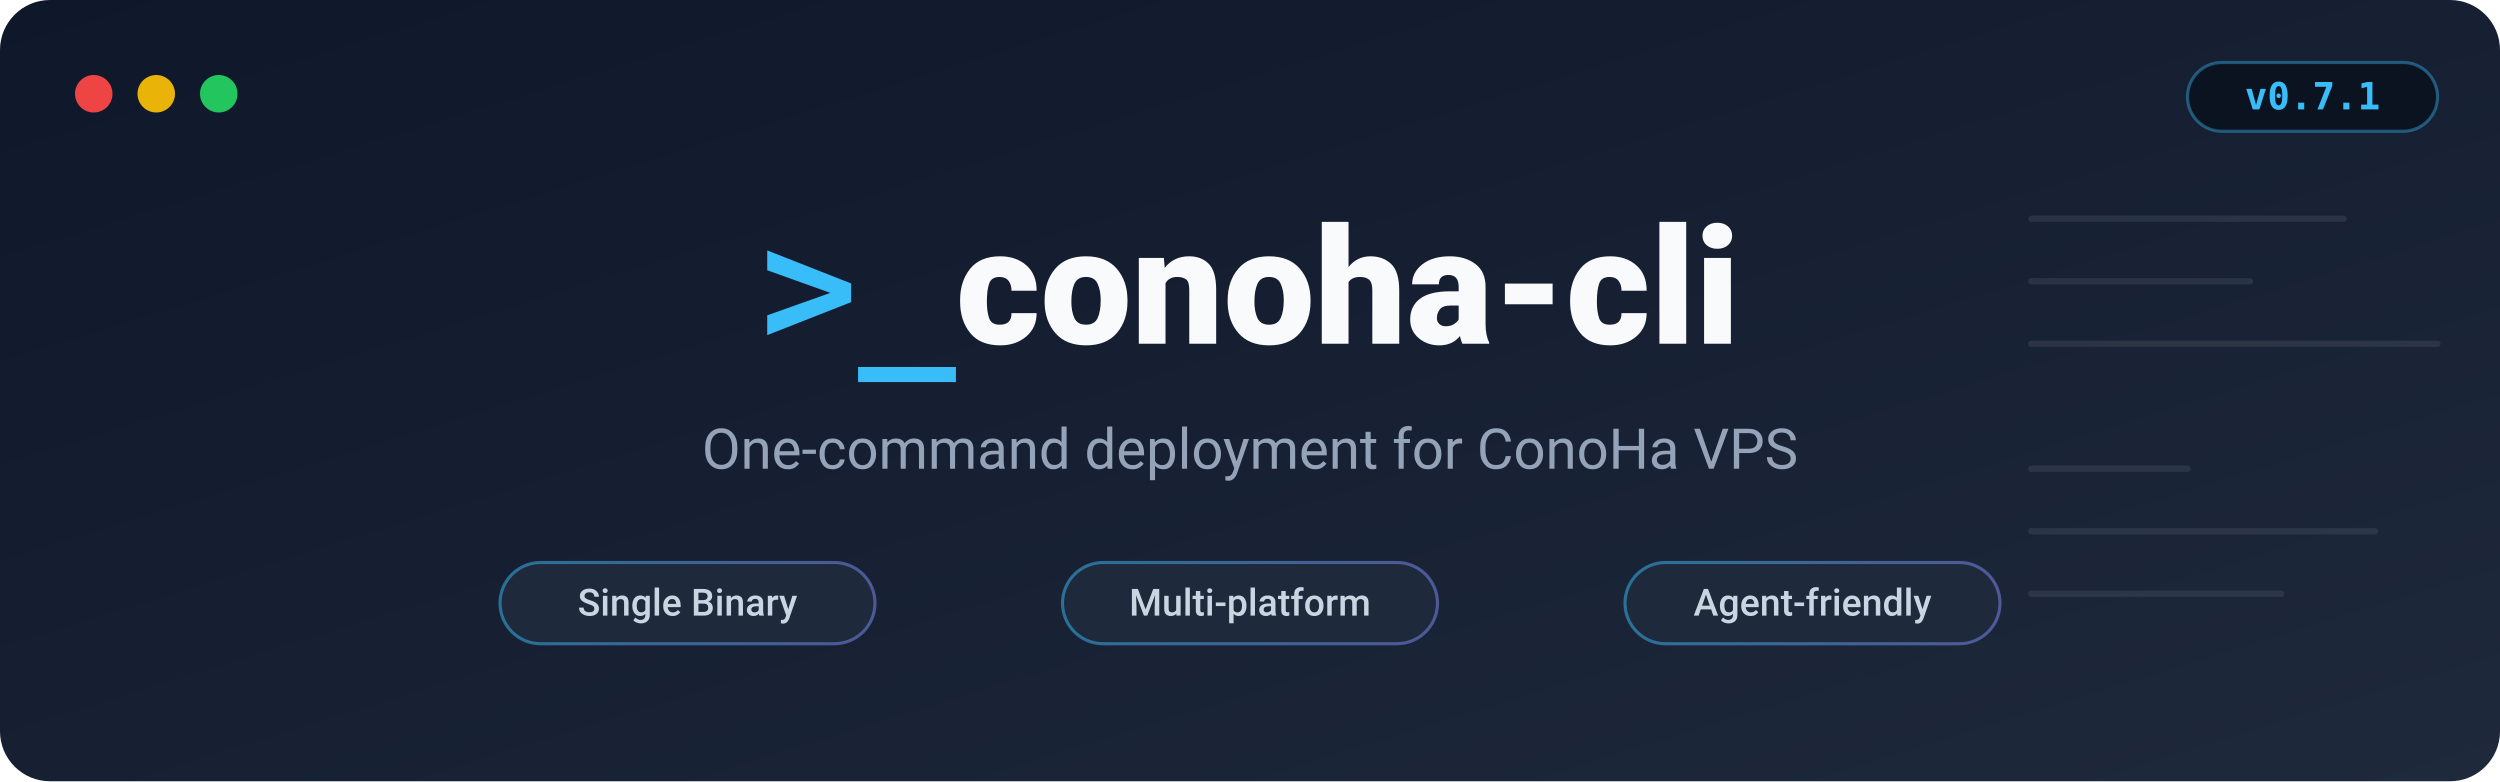
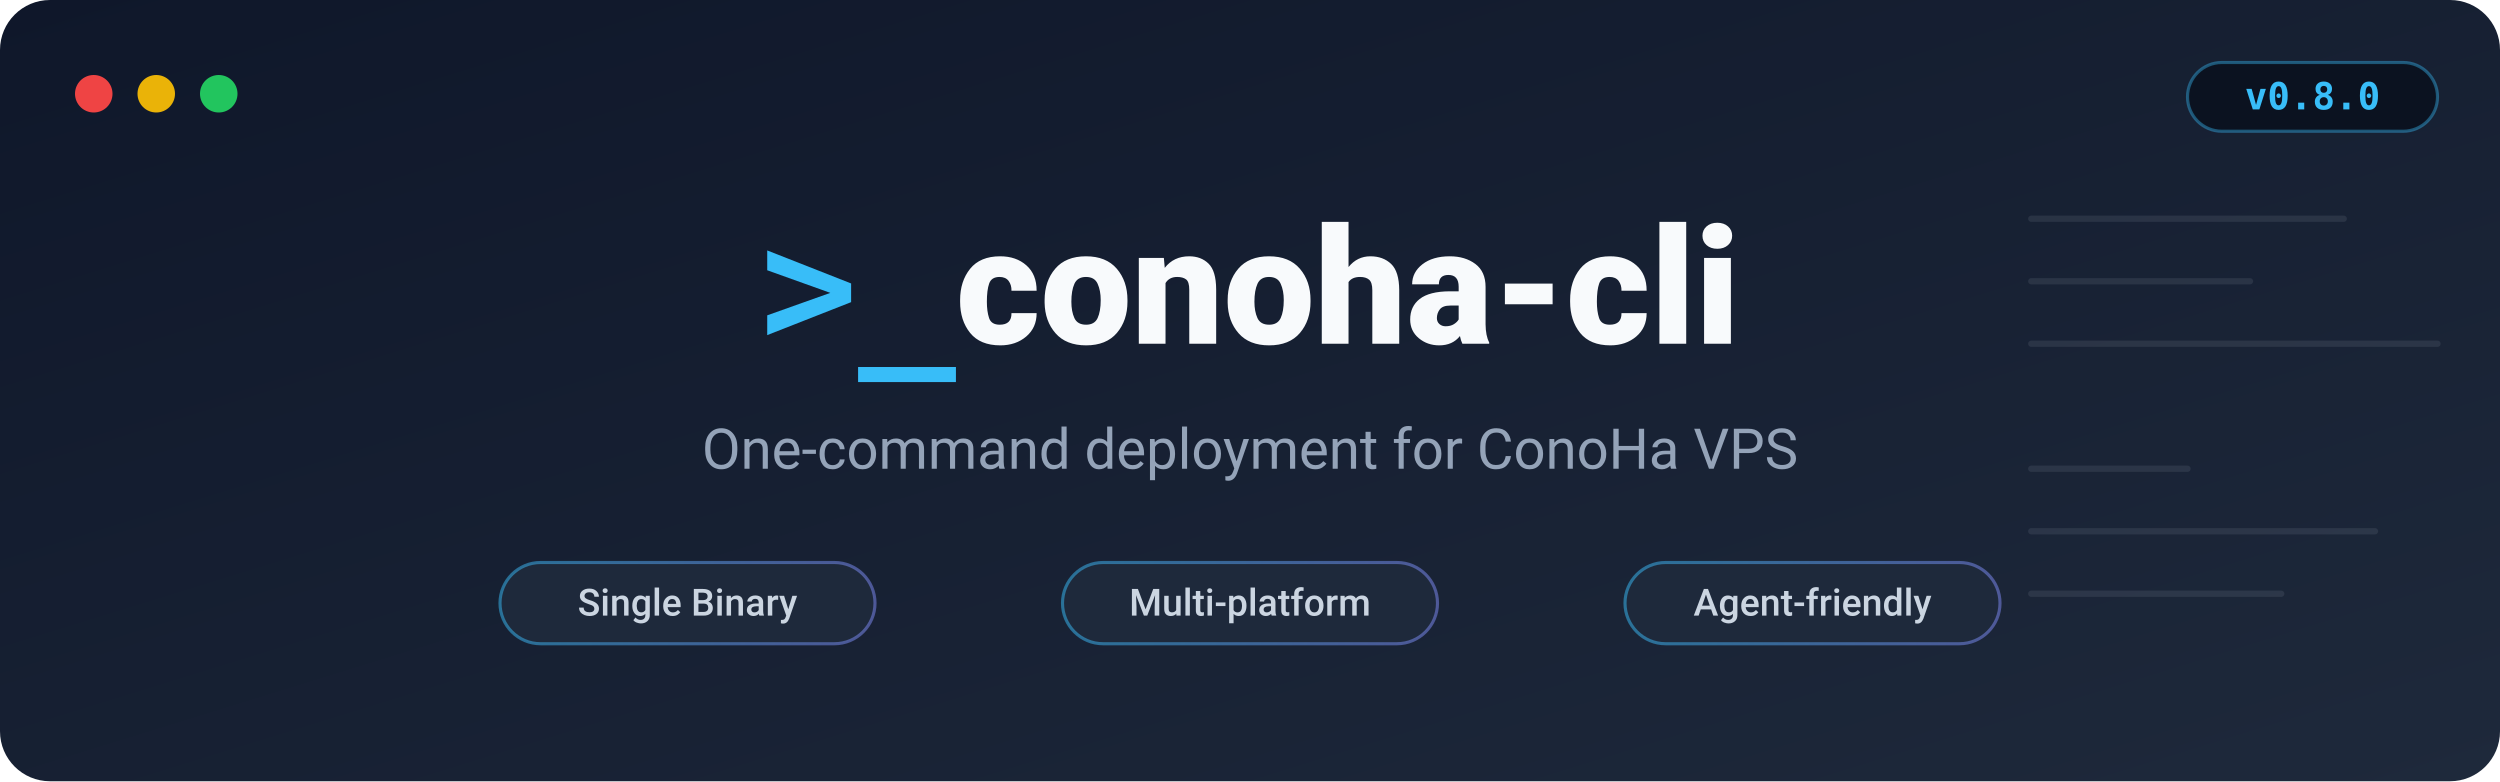
<svg xmlns="http://www.w3.org/2000/svg" viewBox="0 0 800 250" width="100%" height="auto" role="img" aria-label="conoha-cli banner">
  <defs>
    <linearGradient id="bg-gradient" x1="0%" y1="0%" x2="100%" y2="100%">
      <stop offset="0%" stop-color="#0f172a" />
      <stop offset="100%" stop-color="#1e293b" />
    </linearGradient>
    <linearGradient id="accent-gradient" x1="0%" y1="0%" x2="100%" y2="0%">
      <stop offset="0%" stop-color="#38bdf8" />
      <stop offset="100%" stop-color="#818cf8" />
    </linearGradient>
    <style>
      .title { font-family: -apple-system, BlinkMacSystemFont, "Segoe UI", Roboto, sans-serif; font-weight: 800; font-size: 52px; fill: #f8fafc; }
      .subtitle { font-family: -apple-system, BlinkMacSystemFont, "Segoe UI", Roboto, sans-serif; font-weight: 400; font-size: 18px; fill: #94a3b8; }
      .pill { font-family: -apple-system, BlinkMacSystemFont, "Segoe UI", Roboto, sans-serif; font-weight: 500; font-size: 12px; fill: #cbd5e1; }
      .version { font-family: "Fira Code", monospace, sans-serif; font-weight: 600; font-size: 12px; fill: #38bdf8; }
      .prompt { fill: #38bdf8; font-family: "Fira Code", monospace, sans-serif; font-weight: 600; }
    </style>
  </defs>
  <rect width="800" height="250" rx="16" fill="url(#bg-gradient)" />
  <circle cx="30" cy="30" r="6" fill="#ef4444" />
  <circle cx="50" cy="30" r="6" fill="#eab308" />
  <circle cx="70" cy="30" r="6" fill="#22c55e" />
  <g transform="translate(700, 20)">
    <rect width="80" height="22" rx="11" fill="#0b1220" stroke="#38bdf8" stroke-opacity="0.4" />
-     <text x="40" y="15" text-anchor="middle" class="version">v0.7.1</text>
+     <text x="40" y="15" text-anchor="middle" class="version">v0.8.0</text>
  </g>
  <g opacity="0.1" stroke="#cbd5e1" stroke-width="2" stroke-linecap="round">
    <path d="M 650 70 L 750 70 M 650 90 L 720 90 M 650 110 L 780 110" />
    <path d="M 650 150 L 700 150 M 650 170 L 760 170 M 650 190 L 730 190" />
  </g>
  <g transform="translate(400, 115)" text-anchor="middle">
    <text y="-5" class="title">
      <tspan class="prompt">&gt;_ </tspan>conoha-cli
    </text>
    <text y="35" class="subtitle">
      One-command deployment for ConoHa VPS
    </text>
  </g>
  <g transform="translate(400, 180)" text-anchor="middle">
    <g transform="translate(-180, 0)">
      <rect x="-60" y="0" width="120" height="26" rx="13" fill="#1e293b" stroke="url(#accent-gradient)" stroke-opacity="0.5" />
      <text y="17" class="pill">Single Binary</text>
    </g>
    <g transform="translate(0, 0)">
      <rect x="-60" y="0" width="120" height="26" rx="13" fill="#1e293b" stroke="url(#accent-gradient)" stroke-opacity="0.5" />
      <text y="17" class="pill">Multi-platform</text>
    </g>
    <g transform="translate(180, 0)">
      <rect x="-60" y="0" width="120" height="26" rx="13" fill="#1e293b" stroke="url(#accent-gradient)" stroke-opacity="0.5" />
      <text y="17" class="pill">Agent-friendly</text>
    </g>
  </g>
</svg>
